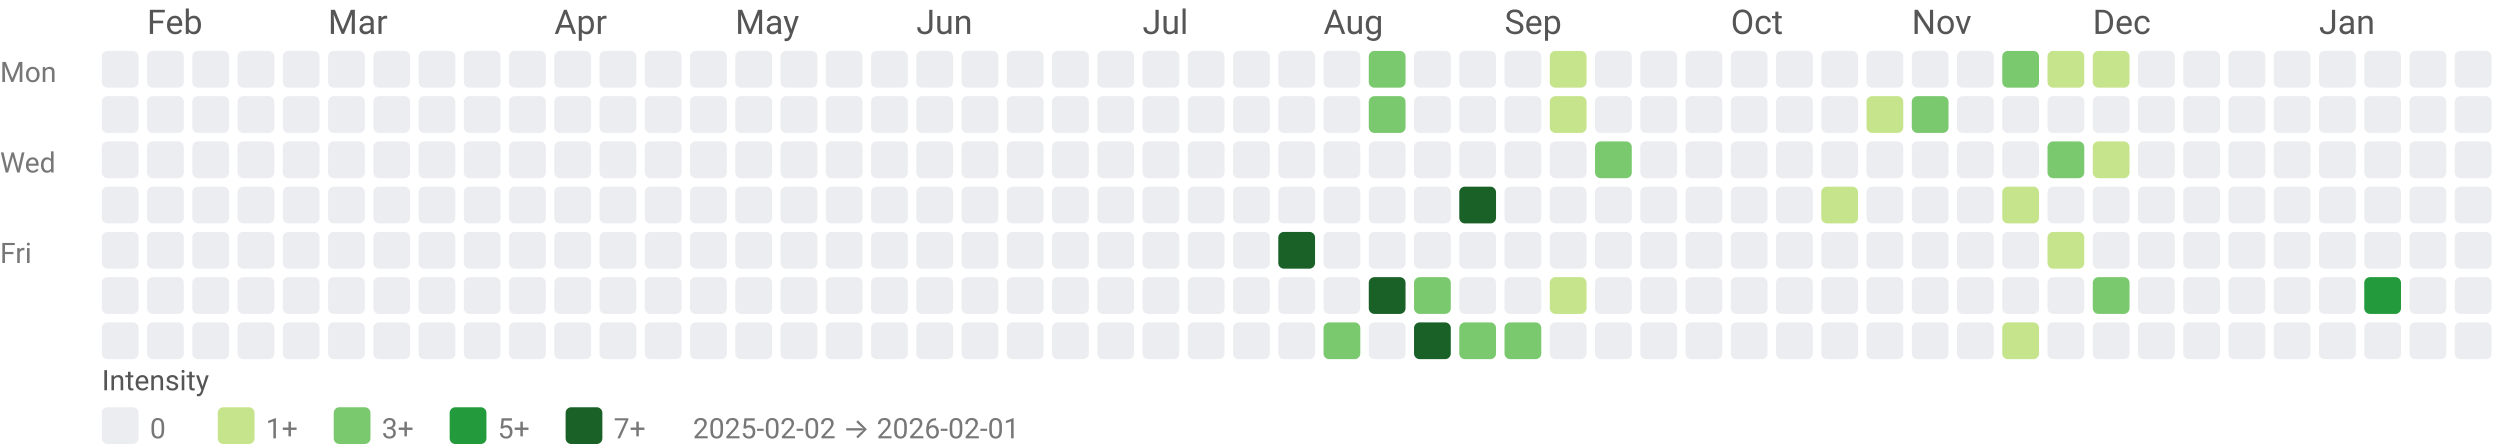
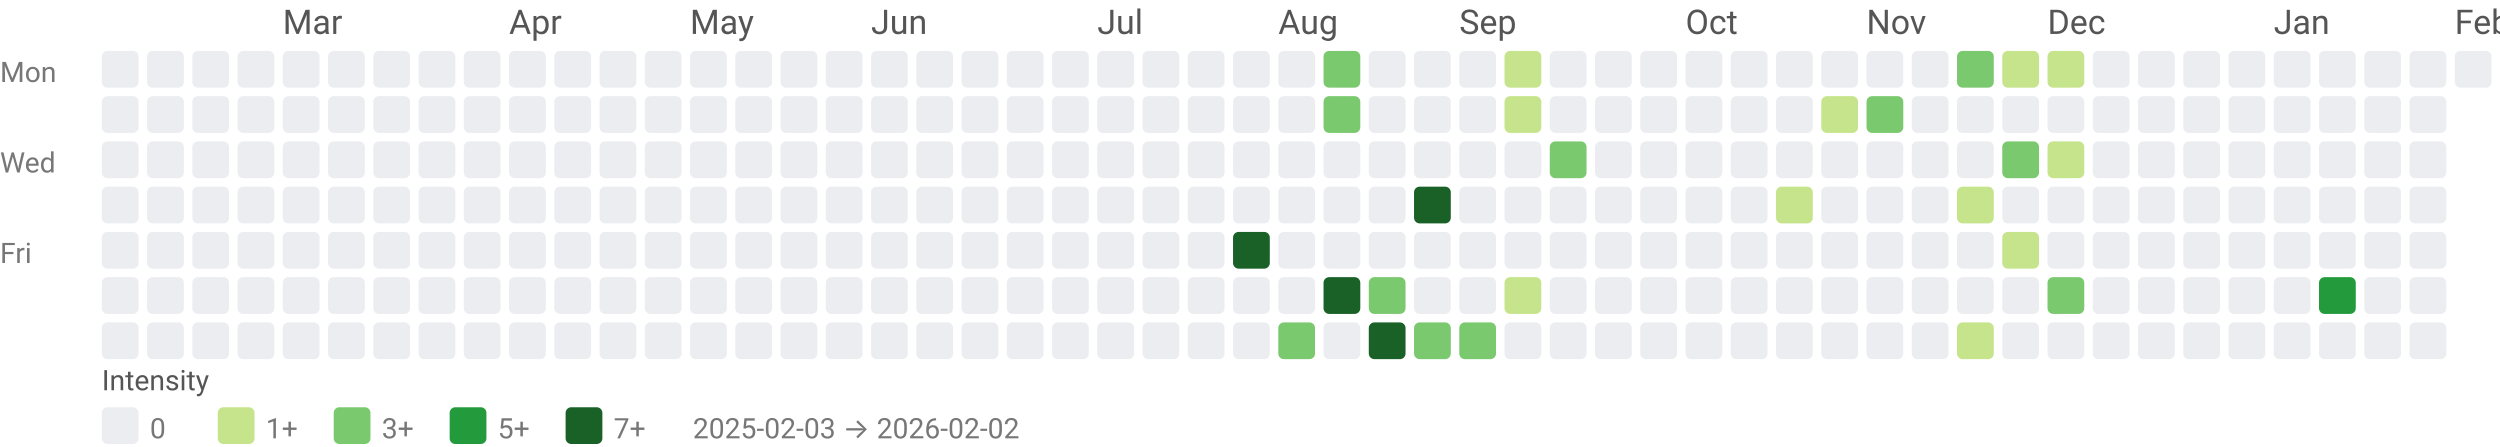
<svg xmlns="http://www.w3.org/2000/svg" width="884" height="158" viewBox="0 0 884 158" role="img" aria-labelledby="title desc">
  <style>text{font-family:system-ui,-apple-system, Segoe UI, Roboto, Ubuntu, Cantarell, Noto Sans, sans-serif;}</style>
-   <text x="52" y="12" fill="#555">Feb</text>
-   <text x="116" y="12" fill="#555">Mar</text>
-   <text x="196" y="12" fill="#555">Apr</text>
-   <text x="260" y="12" fill="#555">May</text>
-   <text x="324" y="12" fill="#555">Jun</text>
-   <text x="404" y="12" fill="#555">Jul</text>
-   <text x="468" y="12" fill="#555">Aug</text>
-   <text x="532" y="12" fill="#555">Sep</text>
-   <text x="612" y="12" fill="#555">Oct</text>
-   <text x="676" y="12" fill="#555">Nov</text>
-   <text x="740" y="12" fill="#555">Dec</text>
-   <text x="820" y="12" fill="#555">Jan</text>
+   <text x="100" y="12" fill="#555">Mar</text>
+   <text x="180" y="12" fill="#555">Apr</text>
+   <text x="244" y="12" fill="#555">May</text>
+   <text x="308" y="12" fill="#555">Jun</text>
+   <text x="388" y="12" fill="#555">Jul</text>
+   <text x="452" y="12" fill="#555">Aug</text>
+   <text x="516" y="12" fill="#555">Sep</text>
+   <text x="596" y="12" fill="#555">Oct</text>
+   <text x="660" y="12" fill="#555">Nov</text>
+   <text x="724" y="12" fill="#555">Dec</text>
+   <text x="804" y="12" fill="#555">Jan</text>
+   <text x="868" y="12" fill="#555">Feb</text>
  <text x="0" y="29" font-size="10" fill="#777">Mon</text>
  <text x="0" y="61" font-size="10" fill="#777">Wed</text>
  <text x="0" y="93" font-size="10" fill="#777">Fri</text>
  <rect x="36" y="18" width="13" height="13" rx="2" ry="2" fill="#ebedf0" />
  <rect x="36" y="34" width="13" height="13" rx="2" ry="2" fill="#ebedf0" />
  <rect x="36" y="50" width="13" height="13" rx="2" ry="2" fill="#ebedf0" />
  <rect x="36" y="66" width="13" height="13" rx="2" ry="2" fill="#ebedf0" />
  <rect x="36" y="82" width="13" height="13" rx="2" ry="2" fill="#ebedf0" />
  <rect x="36" y="98" width="13" height="13" rx="2" ry="2" fill="#ebedf0" />
  <rect x="36" y="114" width="13" height="13" rx="2" ry="2" fill="#ebedf0" />
  <rect x="52" y="18" width="13" height="13" rx="2" ry="2" fill="#ebedf0" />
  <rect x="52" y="34" width="13" height="13" rx="2" ry="2" fill="#ebedf0" />
  <rect x="52" y="50" width="13" height="13" rx="2" ry="2" fill="#ebedf0" />
  <rect x="52" y="66" width="13" height="13" rx="2" ry="2" fill="#ebedf0" />
  <rect x="52" y="82" width="13" height="13" rx="2" ry="2" fill="#ebedf0" />
  <rect x="52" y="98" width="13" height="13" rx="2" ry="2" fill="#ebedf0" />
  <rect x="52" y="114" width="13" height="13" rx="2" ry="2" fill="#ebedf0" />
  <rect x="68" y="18" width="13" height="13" rx="2" ry="2" fill="#ebedf0" />
  <rect x="68" y="34" width="13" height="13" rx="2" ry="2" fill="#ebedf0" />
  <rect x="68" y="50" width="13" height="13" rx="2" ry="2" fill="#ebedf0" />
  <rect x="68" y="66" width="13" height="13" rx="2" ry="2" fill="#ebedf0" />
  <rect x="68" y="82" width="13" height="13" rx="2" ry="2" fill="#ebedf0" />
  <rect x="68" y="98" width="13" height="13" rx="2" ry="2" fill="#ebedf0" />
  <rect x="68" y="114" width="13" height="13" rx="2" ry="2" fill="#ebedf0" />
  <rect x="84" y="18" width="13" height="13" rx="2" ry="2" fill="#ebedf0" />
  <rect x="84" y="34" width="13" height="13" rx="2" ry="2" fill="#ebedf0" />
  <rect x="84" y="50" width="13" height="13" rx="2" ry="2" fill="#ebedf0" />
  <rect x="84" y="66" width="13" height="13" rx="2" ry="2" fill="#ebedf0" />
  <rect x="84" y="82" width="13" height="13" rx="2" ry="2" fill="#ebedf0" />
  <rect x="84" y="98" width="13" height="13" rx="2" ry="2" fill="#ebedf0" />
  <rect x="84" y="114" width="13" height="13" rx="2" ry="2" fill="#ebedf0" />
  <rect x="100" y="18" width="13" height="13" rx="2" ry="2" fill="#ebedf0" />
  <rect x="100" y="34" width="13" height="13" rx="2" ry="2" fill="#ebedf0" />
  <rect x="100" y="50" width="13" height="13" rx="2" ry="2" fill="#ebedf0" />
  <rect x="100" y="66" width="13" height="13" rx="2" ry="2" fill="#ebedf0" />
  <rect x="100" y="82" width="13" height="13" rx="2" ry="2" fill="#ebedf0" />
  <rect x="100" y="98" width="13" height="13" rx="2" ry="2" fill="#ebedf0" />
  <rect x="100" y="114" width="13" height="13" rx="2" ry="2" fill="#ebedf0" />
  <rect x="116" y="18" width="13" height="13" rx="2" ry="2" fill="#ebedf0" />
  <rect x="116" y="34" width="13" height="13" rx="2" ry="2" fill="#ebedf0" />
  <rect x="116" y="50" width="13" height="13" rx="2" ry="2" fill="#ebedf0" />
  <rect x="116" y="66" width="13" height="13" rx="2" ry="2" fill="#ebedf0" />
  <rect x="116" y="82" width="13" height="13" rx="2" ry="2" fill="#ebedf0" />
  <rect x="116" y="98" width="13" height="13" rx="2" ry="2" fill="#ebedf0" />
  <rect x="116" y="114" width="13" height="13" rx="2" ry="2" fill="#ebedf0" />
  <rect x="132" y="18" width="13" height="13" rx="2" ry="2" fill="#ebedf0" />
  <rect x="132" y="34" width="13" height="13" rx="2" ry="2" fill="#ebedf0" />
  <rect x="132" y="50" width="13" height="13" rx="2" ry="2" fill="#ebedf0" />
  <rect x="132" y="66" width="13" height="13" rx="2" ry="2" fill="#ebedf0" />
  <rect x="132" y="82" width="13" height="13" rx="2" ry="2" fill="#ebedf0" />
  <rect x="132" y="98" width="13" height="13" rx="2" ry="2" fill="#ebedf0" />
  <rect x="132" y="114" width="13" height="13" rx="2" ry="2" fill="#ebedf0" />
  <rect x="148" y="18" width="13" height="13" rx="2" ry="2" fill="#ebedf0" />
  <rect x="148" y="34" width="13" height="13" rx="2" ry="2" fill="#ebedf0" />
  <rect x="148" y="50" width="13" height="13" rx="2" ry="2" fill="#ebedf0" />
  <rect x="148" y="66" width="13" height="13" rx="2" ry="2" fill="#ebedf0" />
  <rect x="148" y="82" width="13" height="13" rx="2" ry="2" fill="#ebedf0" />
  <rect x="148" y="98" width="13" height="13" rx="2" ry="2" fill="#ebedf0" />
  <rect x="148" y="114" width="13" height="13" rx="2" ry="2" fill="#ebedf0" />
  <rect x="164" y="18" width="13" height="13" rx="2" ry="2" fill="#ebedf0" />
  <rect x="164" y="34" width="13" height="13" rx="2" ry="2" fill="#ebedf0" />
  <rect x="164" y="50" width="13" height="13" rx="2" ry="2" fill="#ebedf0" />
  <rect x="164" y="66" width="13" height="13" rx="2" ry="2" fill="#ebedf0" />
  <rect x="164" y="82" width="13" height="13" rx="2" ry="2" fill="#ebedf0" />
  <rect x="164" y="98" width="13" height="13" rx="2" ry="2" fill="#ebedf0" />
  <rect x="164" y="114" width="13" height="13" rx="2" ry="2" fill="#ebedf0" />
  <rect x="180" y="18" width="13" height="13" rx="2" ry="2" fill="#ebedf0" />
  <rect x="180" y="34" width="13" height="13" rx="2" ry="2" fill="#ebedf0" />
  <rect x="180" y="50" width="13" height="13" rx="2" ry="2" fill="#ebedf0" />
  <rect x="180" y="66" width="13" height="13" rx="2" ry="2" fill="#ebedf0" />
  <rect x="180" y="82" width="13" height="13" rx="2" ry="2" fill="#ebedf0" />
  <rect x="180" y="98" width="13" height="13" rx="2" ry="2" fill="#ebedf0" />
  <rect x="180" y="114" width="13" height="13" rx="2" ry="2" fill="#ebedf0" />
  <rect x="196" y="18" width="13" height="13" rx="2" ry="2" fill="#ebedf0" />
  <rect x="196" y="34" width="13" height="13" rx="2" ry="2" fill="#ebedf0" />
  <rect x="196" y="50" width="13" height="13" rx="2" ry="2" fill="#ebedf0" />
  <rect x="196" y="66" width="13" height="13" rx="2" ry="2" fill="#ebedf0" />
  <rect x="196" y="82" width="13" height="13" rx="2" ry="2" fill="#ebedf0" />
  <rect x="196" y="98" width="13" height="13" rx="2" ry="2" fill="#ebedf0" />
  <rect x="196" y="114" width="13" height="13" rx="2" ry="2" fill="#ebedf0" />
  <rect x="212" y="18" width="13" height="13" rx="2" ry="2" fill="#ebedf0" />
  <rect x="212" y="34" width="13" height="13" rx="2" ry="2" fill="#ebedf0" />
  <rect x="212" y="50" width="13" height="13" rx="2" ry="2" fill="#ebedf0" />
  <rect x="212" y="66" width="13" height="13" rx="2" ry="2" fill="#ebedf0" />
  <rect x="212" y="82" width="13" height="13" rx="2" ry="2" fill="#ebedf0" />
  <rect x="212" y="98" width="13" height="13" rx="2" ry="2" fill="#ebedf0" />
  <rect x="212" y="114" width="13" height="13" rx="2" ry="2" fill="#ebedf0" />
  <rect x="228" y="18" width="13" height="13" rx="2" ry="2" fill="#ebedf0" />
  <rect x="228" y="34" width="13" height="13" rx="2" ry="2" fill="#ebedf0" />
  <rect x="228" y="50" width="13" height="13" rx="2" ry="2" fill="#ebedf0" />
  <rect x="228" y="66" width="13" height="13" rx="2" ry="2" fill="#ebedf0" />
  <rect x="228" y="82" width="13" height="13" rx="2" ry="2" fill="#ebedf0" />
  <rect x="228" y="98" width="13" height="13" rx="2" ry="2" fill="#ebedf0" />
  <rect x="228" y="114" width="13" height="13" rx="2" ry="2" fill="#ebedf0" />
  <rect x="244" y="18" width="13" height="13" rx="2" ry="2" fill="#ebedf0" />
  <rect x="244" y="34" width="13" height="13" rx="2" ry="2" fill="#ebedf0" />
  <rect x="244" y="50" width="13" height="13" rx="2" ry="2" fill="#ebedf0" />
  <rect x="244" y="66" width="13" height="13" rx="2" ry="2" fill="#ebedf0" />
  <rect x="244" y="82" width="13" height="13" rx="2" ry="2" fill="#ebedf0" />
  <rect x="244" y="98" width="13" height="13" rx="2" ry="2" fill="#ebedf0" />
  <rect x="244" y="114" width="13" height="13" rx="2" ry="2" fill="#ebedf0" />
  <rect x="260" y="18" width="13" height="13" rx="2" ry="2" fill="#ebedf0" />
  <rect x="260" y="34" width="13" height="13" rx="2" ry="2" fill="#ebedf0" />
  <rect x="260" y="50" width="13" height="13" rx="2" ry="2" fill="#ebedf0" />
  <rect x="260" y="66" width="13" height="13" rx="2" ry="2" fill="#ebedf0" />
  <rect x="260" y="82" width="13" height="13" rx="2" ry="2" fill="#ebedf0" />
  <rect x="260" y="98" width="13" height="13" rx="2" ry="2" fill="#ebedf0" />
  <rect x="260" y="114" width="13" height="13" rx="2" ry="2" fill="#ebedf0" />
  <rect x="276" y="18" width="13" height="13" rx="2" ry="2" fill="#ebedf0" />
  <rect x="276" y="34" width="13" height="13" rx="2" ry="2" fill="#ebedf0" />
  <rect x="276" y="50" width="13" height="13" rx="2" ry="2" fill="#ebedf0" />
  <rect x="276" y="66" width="13" height="13" rx="2" ry="2" fill="#ebedf0" />
  <rect x="276" y="82" width="13" height="13" rx="2" ry="2" fill="#ebedf0" />
  <rect x="276" y="98" width="13" height="13" rx="2" ry="2" fill="#ebedf0" />
  <rect x="276" y="114" width="13" height="13" rx="2" ry="2" fill="#ebedf0" />
  <rect x="292" y="18" width="13" height="13" rx="2" ry="2" fill="#ebedf0" />
  <rect x="292" y="34" width="13" height="13" rx="2" ry="2" fill="#ebedf0" />
  <rect x="292" y="50" width="13" height="13" rx="2" ry="2" fill="#ebedf0" />
  <rect x="292" y="66" width="13" height="13" rx="2" ry="2" fill="#ebedf0" />
  <rect x="292" y="82" width="13" height="13" rx="2" ry="2" fill="#ebedf0" />
  <rect x="292" y="98" width="13" height="13" rx="2" ry="2" fill="#ebedf0" />
  <rect x="292" y="114" width="13" height="13" rx="2" ry="2" fill="#ebedf0" />
  <rect x="308" y="18" width="13" height="13" rx="2" ry="2" fill="#ebedf0" />
  <rect x="308" y="34" width="13" height="13" rx="2" ry="2" fill="#ebedf0" />
  <rect x="308" y="50" width="13" height="13" rx="2" ry="2" fill="#ebedf0" />
  <rect x="308" y="66" width="13" height="13" rx="2" ry="2" fill="#ebedf0" />
  <rect x="308" y="82" width="13" height="13" rx="2" ry="2" fill="#ebedf0" />
  <rect x="308" y="98" width="13" height="13" rx="2" ry="2" fill="#ebedf0" />
  <rect x="308" y="114" width="13" height="13" rx="2" ry="2" fill="#ebedf0" />
  <rect x="324" y="18" width="13" height="13" rx="2" ry="2" fill="#ebedf0" />
  <rect x="324" y="34" width="13" height="13" rx="2" ry="2" fill="#ebedf0" />
  <rect x="324" y="50" width="13" height="13" rx="2" ry="2" fill="#ebedf0" />
  <rect x="324" y="66" width="13" height="13" rx="2" ry="2" fill="#ebedf0" />
  <rect x="324" y="82" width="13" height="13" rx="2" ry="2" fill="#ebedf0" />
  <rect x="324" y="98" width="13" height="13" rx="2" ry="2" fill="#ebedf0" />
  <rect x="324" y="114" width="13" height="13" rx="2" ry="2" fill="#ebedf0" />
  <rect x="340" y="18" width="13" height="13" rx="2" ry="2" fill="#ebedf0" />
  <rect x="340" y="34" width="13" height="13" rx="2" ry="2" fill="#ebedf0" />
  <rect x="340" y="50" width="13" height="13" rx="2" ry="2" fill="#ebedf0" />
  <rect x="340" y="66" width="13" height="13" rx="2" ry="2" fill="#ebedf0" />
  <rect x="340" y="82" width="13" height="13" rx="2" ry="2" fill="#ebedf0" />
  <rect x="340" y="98" width="13" height="13" rx="2" ry="2" fill="#ebedf0" />
  <rect x="340" y="114" width="13" height="13" rx="2" ry="2" fill="#ebedf0" />
  <rect x="356" y="18" width="13" height="13" rx="2" ry="2" fill="#ebedf0" />
  <rect x="356" y="34" width="13" height="13" rx="2" ry="2" fill="#ebedf0" />
  <rect x="356" y="50" width="13" height="13" rx="2" ry="2" fill="#ebedf0" />
  <rect x="356" y="66" width="13" height="13" rx="2" ry="2" fill="#ebedf0" />
  <rect x="356" y="82" width="13" height="13" rx="2" ry="2" fill="#ebedf0" />
  <rect x="356" y="98" width="13" height="13" rx="2" ry="2" fill="#ebedf0" />
  <rect x="356" y="114" width="13" height="13" rx="2" ry="2" fill="#ebedf0" />
  <rect x="372" y="18" width="13" height="13" rx="2" ry="2" fill="#ebedf0" />
  <rect x="372" y="34" width="13" height="13" rx="2" ry="2" fill="#ebedf0" />
  <rect x="372" y="50" width="13" height="13" rx="2" ry="2" fill="#ebedf0" />
  <rect x="372" y="66" width="13" height="13" rx="2" ry="2" fill="#ebedf0" />
  <rect x="372" y="82" width="13" height="13" rx="2" ry="2" fill="#ebedf0" />
  <rect x="372" y="98" width="13" height="13" rx="2" ry="2" fill="#ebedf0" />
  <rect x="372" y="114" width="13" height="13" rx="2" ry="2" fill="#ebedf0" />
  <rect x="388" y="18" width="13" height="13" rx="2" ry="2" fill="#ebedf0" />
  <rect x="388" y="34" width="13" height="13" rx="2" ry="2" fill="#ebedf0" />
  <rect x="388" y="50" width="13" height="13" rx="2" ry="2" fill="#ebedf0" />
  <rect x="388" y="66" width="13" height="13" rx="2" ry="2" fill="#ebedf0" />
  <rect x="388" y="82" width="13" height="13" rx="2" ry="2" fill="#ebedf0" />
  <rect x="388" y="98" width="13" height="13" rx="2" ry="2" fill="#ebedf0" />
  <rect x="388" y="114" width="13" height="13" rx="2" ry="2" fill="#ebedf0" />
  <rect x="404" y="18" width="13" height="13" rx="2" ry="2" fill="#ebedf0" />
  <rect x="404" y="34" width="13" height="13" rx="2" ry="2" fill="#ebedf0" />
  <rect x="404" y="50" width="13" height="13" rx="2" ry="2" fill="#ebedf0" />
  <rect x="404" y="66" width="13" height="13" rx="2" ry="2" fill="#ebedf0" />
  <rect x="404" y="82" width="13" height="13" rx="2" ry="2" fill="#ebedf0" />
  <rect x="404" y="98" width="13" height="13" rx="2" ry="2" fill="#ebedf0" />
  <rect x="404" y="114" width="13" height="13" rx="2" ry="2" fill="#ebedf0" />
  <rect x="420" y="18" width="13" height="13" rx="2" ry="2" fill="#ebedf0" />
  <rect x="420" y="34" width="13" height="13" rx="2" ry="2" fill="#ebedf0" />
  <rect x="420" y="50" width="13" height="13" rx="2" ry="2" fill="#ebedf0" />
  <rect x="420" y="66" width="13" height="13" rx="2" ry="2" fill="#ebedf0" />
  <rect x="420" y="82" width="13" height="13" rx="2" ry="2" fill="#ebedf0" />
  <rect x="420" y="98" width="13" height="13" rx="2" ry="2" fill="#ebedf0" />
  <rect x="420" y="114" width="13" height="13" rx="2" ry="2" fill="#ebedf0" />
  <rect x="436" y="18" width="13" height="13" rx="2" ry="2" fill="#ebedf0" />
  <rect x="436" y="34" width="13" height="13" rx="2" ry="2" fill="#ebedf0" />
  <rect x="436" y="50" width="13" height="13" rx="2" ry="2" fill="#ebedf0" />
  <rect x="436" y="66" width="13" height="13" rx="2" ry="2" fill="#ebedf0" />
-   <rect x="436" y="82" width="13" height="13" rx="2" ry="2" fill="#ebedf0" />
+   <rect x="436" y="82" width="13" height="13" rx="2" ry="2" fill="#196127" />
  <rect x="436" y="98" width="13" height="13" rx="2" ry="2" fill="#ebedf0" />
  <rect x="436" y="114" width="13" height="13" rx="2" ry="2" fill="#ebedf0" />
  <rect x="452" y="18" width="13" height="13" rx="2" ry="2" fill="#ebedf0" />
  <rect x="452" y="34" width="13" height="13" rx="2" ry="2" fill="#ebedf0" />
  <rect x="452" y="50" width="13" height="13" rx="2" ry="2" fill="#ebedf0" />
  <rect x="452" y="66" width="13" height="13" rx="2" ry="2" fill="#ebedf0" />
-   <rect x="452" y="82" width="13" height="13" rx="2" ry="2" fill="#196127" />
+   <rect x="452" y="82" width="13" height="13" rx="2" ry="2" fill="#ebedf0" />
  <rect x="452" y="98" width="13" height="13" rx="2" ry="2" fill="#ebedf0" />
-   <rect x="452" y="114" width="13" height="13" rx="2" ry="2" fill="#ebedf0" />
-   <rect x="468" y="18" width="13" height="13" rx="2" ry="2" fill="#ebedf0" />
-   <rect x="468" y="34" width="13" height="13" rx="2" ry="2" fill="#ebedf0" />
+   <rect x="452" y="114" width="13" height="13" rx="2" ry="2" fill="#7bc96f" />
+   <rect x="468" y="18" width="13" height="13" rx="2" ry="2" fill="#7bc96f" />
+   <rect x="468" y="34" width="13" height="13" rx="2" ry="2" fill="#7bc96f" />
  <rect x="468" y="50" width="13" height="13" rx="2" ry="2" fill="#ebedf0" />
  <rect x="468" y="66" width="13" height="13" rx="2" ry="2" fill="#ebedf0" />
  <rect x="468" y="82" width="13" height="13" rx="2" ry="2" fill="#ebedf0" />
-   <rect x="468" y="98" width="13" height="13" rx="2" ry="2" fill="#ebedf0" />
-   <rect x="468" y="114" width="13" height="13" rx="2" ry="2" fill="#7bc96f" />
-   <rect x="484" y="18" width="13" height="13" rx="2" ry="2" fill="#7bc96f" />
-   <rect x="484" y="34" width="13" height="13" rx="2" ry="2" fill="#7bc96f" />
+   <rect x="468" y="98" width="13" height="13" rx="2" ry="2" fill="#196127" />
+   <rect x="468" y="114" width="13" height="13" rx="2" ry="2" fill="#ebedf0" />
+   <rect x="484" y="18" width="13" height="13" rx="2" ry="2" fill="#ebedf0" />
+   <rect x="484" y="34" width="13" height="13" rx="2" ry="2" fill="#ebedf0" />
  <rect x="484" y="50" width="13" height="13" rx="2" ry="2" fill="#ebedf0" />
  <rect x="484" y="66" width="13" height="13" rx="2" ry="2" fill="#ebedf0" />
  <rect x="484" y="82" width="13" height="13" rx="2" ry="2" fill="#ebedf0" />
-   <rect x="484" y="98" width="13" height="13" rx="2" ry="2" fill="#196127" />
-   <rect x="484" y="114" width="13" height="13" rx="2" ry="2" fill="#ebedf0" />
+   <rect x="484" y="98" width="13" height="13" rx="2" ry="2" fill="#7bc96f" />
+   <rect x="484" y="114" width="13" height="13" rx="2" ry="2" fill="#196127" />
  <rect x="500" y="18" width="13" height="13" rx="2" ry="2" fill="#ebedf0" />
  <rect x="500" y="34" width="13" height="13" rx="2" ry="2" fill="#ebedf0" />
  <rect x="500" y="50" width="13" height="13" rx="2" ry="2" fill="#ebedf0" />
-   <rect x="500" y="66" width="13" height="13" rx="2" ry="2" fill="#ebedf0" />
+   <rect x="500" y="66" width="13" height="13" rx="2" ry="2" fill="#196127" />
  <rect x="500" y="82" width="13" height="13" rx="2" ry="2" fill="#ebedf0" />
-   <rect x="500" y="98" width="13" height="13" rx="2" ry="2" fill="#7bc96f" />
-   <rect x="500" y="114" width="13" height="13" rx="2" ry="2" fill="#196127" />
+   <rect x="500" y="98" width="13" height="13" rx="2" ry="2" fill="#ebedf0" />
+   <rect x="500" y="114" width="13" height="13" rx="2" ry="2" fill="#7bc96f" />
  <rect x="516" y="18" width="13" height="13" rx="2" ry="2" fill="#ebedf0" />
  <rect x="516" y="34" width="13" height="13" rx="2" ry="2" fill="#ebedf0" />
  <rect x="516" y="50" width="13" height="13" rx="2" ry="2" fill="#ebedf0" />
-   <rect x="516" y="66" width="13" height="13" rx="2" ry="2" fill="#196127" />
+   <rect x="516" y="66" width="13" height="13" rx="2" ry="2" fill="#ebedf0" />
  <rect x="516" y="82" width="13" height="13" rx="2" ry="2" fill="#ebedf0" />
  <rect x="516" y="98" width="13" height="13" rx="2" ry="2" fill="#ebedf0" />
  <rect x="516" y="114" width="13" height="13" rx="2" ry="2" fill="#7bc96f" />
-   <rect x="532" y="18" width="13" height="13" rx="2" ry="2" fill="#ebedf0" />
-   <rect x="532" y="34" width="13" height="13" rx="2" ry="2" fill="#ebedf0" />
+   <rect x="532" y="18" width="13" height="13" rx="2" ry="2" fill="#c6e48b" />
+   <rect x="532" y="34" width="13" height="13" rx="2" ry="2" fill="#c6e48b" />
  <rect x="532" y="50" width="13" height="13" rx="2" ry="2" fill="#ebedf0" />
  <rect x="532" y="66" width="13" height="13" rx="2" ry="2" fill="#ebedf0" />
  <rect x="532" y="82" width="13" height="13" rx="2" ry="2" fill="#ebedf0" />
-   <rect x="532" y="98" width="13" height="13" rx="2" ry="2" fill="#ebedf0" />
-   <rect x="532" y="114" width="13" height="13" rx="2" ry="2" fill="#7bc96f" />
-   <rect x="548" y="18" width="13" height="13" rx="2" ry="2" fill="#c6e48b" />
-   <rect x="548" y="34" width="13" height="13" rx="2" ry="2" fill="#c6e48b" />
-   <rect x="548" y="50" width="13" height="13" rx="2" ry="2" fill="#ebedf0" />
+   <rect x="532" y="98" width="13" height="13" rx="2" ry="2" fill="#c6e48b" />
+   <rect x="532" y="114" width="13" height="13" rx="2" ry="2" fill="#ebedf0" />
+   <rect x="548" y="18" width="13" height="13" rx="2" ry="2" fill="#ebedf0" />
+   <rect x="548" y="34" width="13" height="13" rx="2" ry="2" fill="#ebedf0" />
+   <rect x="548" y="50" width="13" height="13" rx="2" ry="2" fill="#7bc96f" />
  <rect x="548" y="66" width="13" height="13" rx="2" ry="2" fill="#ebedf0" />
  <rect x="548" y="82" width="13" height="13" rx="2" ry="2" fill="#ebedf0" />
-   <rect x="548" y="98" width="13" height="13" rx="2" ry="2" fill="#c6e48b" />
+   <rect x="548" y="98" width="13" height="13" rx="2" ry="2" fill="#ebedf0" />
  <rect x="548" y="114" width="13" height="13" rx="2" ry="2" fill="#ebedf0" />
  <rect x="564" y="18" width="13" height="13" rx="2" ry="2" fill="#ebedf0" />
  <rect x="564" y="34" width="13" height="13" rx="2" ry="2" fill="#ebedf0" />
-   <rect x="564" y="50" width="13" height="13" rx="2" ry="2" fill="#7bc96f" />
+   <rect x="564" y="50" width="13" height="13" rx="2" ry="2" fill="#ebedf0" />
  <rect x="564" y="66" width="13" height="13" rx="2" ry="2" fill="#ebedf0" />
  <rect x="564" y="82" width="13" height="13" rx="2" ry="2" fill="#ebedf0" />
  <rect x="564" y="98" width="13" height="13" rx="2" ry="2" fill="#ebedf0" />
  <rect x="564" y="114" width="13" height="13" rx="2" ry="2" fill="#ebedf0" />
  <rect x="580" y="18" width="13" height="13" rx="2" ry="2" fill="#ebedf0" />
  <rect x="580" y="34" width="13" height="13" rx="2" ry="2" fill="#ebedf0" />
  <rect x="580" y="50" width="13" height="13" rx="2" ry="2" fill="#ebedf0" />
  <rect x="580" y="66" width="13" height="13" rx="2" ry="2" fill="#ebedf0" />
  <rect x="580" y="82" width="13" height="13" rx="2" ry="2" fill="#ebedf0" />
  <rect x="580" y="98" width="13" height="13" rx="2" ry="2" fill="#ebedf0" />
  <rect x="580" y="114" width="13" height="13" rx="2" ry="2" fill="#ebedf0" />
  <rect x="596" y="18" width="13" height="13" rx="2" ry="2" fill="#ebedf0" />
  <rect x="596" y="34" width="13" height="13" rx="2" ry="2" fill="#ebedf0" />
  <rect x="596" y="50" width="13" height="13" rx="2" ry="2" fill="#ebedf0" />
  <rect x="596" y="66" width="13" height="13" rx="2" ry="2" fill="#ebedf0" />
  <rect x="596" y="82" width="13" height="13" rx="2" ry="2" fill="#ebedf0" />
  <rect x="596" y="98" width="13" height="13" rx="2" ry="2" fill="#ebedf0" />
  <rect x="596" y="114" width="13" height="13" rx="2" ry="2" fill="#ebedf0" />
  <rect x="612" y="18" width="13" height="13" rx="2" ry="2" fill="#ebedf0" />
  <rect x="612" y="34" width="13" height="13" rx="2" ry="2" fill="#ebedf0" />
  <rect x="612" y="50" width="13" height="13" rx="2" ry="2" fill="#ebedf0" />
  <rect x="612" y="66" width="13" height="13" rx="2" ry="2" fill="#ebedf0" />
  <rect x="612" y="82" width="13" height="13" rx="2" ry="2" fill="#ebedf0" />
  <rect x="612" y="98" width="13" height="13" rx="2" ry="2" fill="#ebedf0" />
  <rect x="612" y="114" width="13" height="13" rx="2" ry="2" fill="#ebedf0" />
  <rect x="628" y="18" width="13" height="13" rx="2" ry="2" fill="#ebedf0" />
  <rect x="628" y="34" width="13" height="13" rx="2" ry="2" fill="#ebedf0" />
  <rect x="628" y="50" width="13" height="13" rx="2" ry="2" fill="#ebedf0" />
-   <rect x="628" y="66" width="13" height="13" rx="2" ry="2" fill="#ebedf0" />
+   <rect x="628" y="66" width="13" height="13" rx="2" ry="2" fill="#c6e48b" />
  <rect x="628" y="82" width="13" height="13" rx="2" ry="2" fill="#ebedf0" />
  <rect x="628" y="98" width="13" height="13" rx="2" ry="2" fill="#ebedf0" />
  <rect x="628" y="114" width="13" height="13" rx="2" ry="2" fill="#ebedf0" />
  <rect x="644" y="18" width="13" height="13" rx="2" ry="2" fill="#ebedf0" />
-   <rect x="644" y="34" width="13" height="13" rx="2" ry="2" fill="#ebedf0" />
+   <rect x="644" y="34" width="13" height="13" rx="2" ry="2" fill="#c6e48b" />
  <rect x="644" y="50" width="13" height="13" rx="2" ry="2" fill="#ebedf0" />
-   <rect x="644" y="66" width="13" height="13" rx="2" ry="2" fill="#c6e48b" />
+   <rect x="644" y="66" width="13" height="13" rx="2" ry="2" fill="#ebedf0" />
  <rect x="644" y="82" width="13" height="13" rx="2" ry="2" fill="#ebedf0" />
  <rect x="644" y="98" width="13" height="13" rx="2" ry="2" fill="#ebedf0" />
  <rect x="644" y="114" width="13" height="13" rx="2" ry="2" fill="#ebedf0" />
  <rect x="660" y="18" width="13" height="13" rx="2" ry="2" fill="#ebedf0" />
-   <rect x="660" y="34" width="13" height="13" rx="2" ry="2" fill="#c6e48b" />
+   <rect x="660" y="34" width="13" height="13" rx="2" ry="2" fill="#7bc96f" />
  <rect x="660" y="50" width="13" height="13" rx="2" ry="2" fill="#ebedf0" />
  <rect x="660" y="66" width="13" height="13" rx="2" ry="2" fill="#ebedf0" />
  <rect x="660" y="82" width="13" height="13" rx="2" ry="2" fill="#ebedf0" />
  <rect x="660" y="98" width="13" height="13" rx="2" ry="2" fill="#ebedf0" />
  <rect x="660" y="114" width="13" height="13" rx="2" ry="2" fill="#ebedf0" />
  <rect x="676" y="18" width="13" height="13" rx="2" ry="2" fill="#ebedf0" />
-   <rect x="676" y="34" width="13" height="13" rx="2" ry="2" fill="#7bc96f" />
+   <rect x="676" y="34" width="13" height="13" rx="2" ry="2" fill="#ebedf0" />
  <rect x="676" y="50" width="13" height="13" rx="2" ry="2" fill="#ebedf0" />
  <rect x="676" y="66" width="13" height="13" rx="2" ry="2" fill="#ebedf0" />
  <rect x="676" y="82" width="13" height="13" rx="2" ry="2" fill="#ebedf0" />
  <rect x="676" y="98" width="13" height="13" rx="2" ry="2" fill="#ebedf0" />
  <rect x="676" y="114" width="13" height="13" rx="2" ry="2" fill="#ebedf0" />
-   <rect x="692" y="18" width="13" height="13" rx="2" ry="2" fill="#ebedf0" />
+   <rect x="692" y="18" width="13" height="13" rx="2" ry="2" fill="#7bc96f" />
  <rect x="692" y="34" width="13" height="13" rx="2" ry="2" fill="#ebedf0" />
  <rect x="692" y="50" width="13" height="13" rx="2" ry="2" fill="#ebedf0" />
-   <rect x="692" y="66" width="13" height="13" rx="2" ry="2" fill="#ebedf0" />
+   <rect x="692" y="66" width="13" height="13" rx="2" ry="2" fill="#c6e48b" />
  <rect x="692" y="82" width="13" height="13" rx="2" ry="2" fill="#ebedf0" />
  <rect x="692" y="98" width="13" height="13" rx="2" ry="2" fill="#ebedf0" />
-   <rect x="692" y="114" width="13" height="13" rx="2" ry="2" fill="#ebedf0" />
-   <rect x="708" y="18" width="13" height="13" rx="2" ry="2" fill="#7bc96f" />
+   <rect x="692" y="114" width="13" height="13" rx="2" ry="2" fill="#c6e48b" />
+   <rect x="708" y="18" width="13" height="13" rx="2" ry="2" fill="#c6e48b" />
  <rect x="708" y="34" width="13" height="13" rx="2" ry="2" fill="#ebedf0" />
-   <rect x="708" y="50" width="13" height="13" rx="2" ry="2" fill="#ebedf0" />
-   <rect x="708" y="66" width="13" height="13" rx="2" ry="2" fill="#c6e48b" />
-   <rect x="708" y="82" width="13" height="13" rx="2" ry="2" fill="#ebedf0" />
+   <rect x="708" y="50" width="13" height="13" rx="2" ry="2" fill="#7bc96f" />
+   <rect x="708" y="66" width="13" height="13" rx="2" ry="2" fill="#ebedf0" />
+   <rect x="708" y="82" width="13" height="13" rx="2" ry="2" fill="#c6e48b" />
  <rect x="708" y="98" width="13" height="13" rx="2" ry="2" fill="#ebedf0" />
-   <rect x="708" y="114" width="13" height="13" rx="2" ry="2" fill="#c6e48b" />
+   <rect x="708" y="114" width="13" height="13" rx="2" ry="2" fill="#ebedf0" />
  <rect x="724" y="18" width="13" height="13" rx="2" ry="2" fill="#c6e48b" />
  <rect x="724" y="34" width="13" height="13" rx="2" ry="2" fill="#ebedf0" />
-   <rect x="724" y="50" width="13" height="13" rx="2" ry="2" fill="#7bc96f" />
+   <rect x="724" y="50" width="13" height="13" rx="2" ry="2" fill="#c6e48b" />
  <rect x="724" y="66" width="13" height="13" rx="2" ry="2" fill="#ebedf0" />
-   <rect x="724" y="82" width="13" height="13" rx="2" ry="2" fill="#c6e48b" />
-   <rect x="724" y="98" width="13" height="13" rx="2" ry="2" fill="#ebedf0" />
+   <rect x="724" y="82" width="13" height="13" rx="2" ry="2" fill="#ebedf0" />
+   <rect x="724" y="98" width="13" height="13" rx="2" ry="2" fill="#7bc96f" />
  <rect x="724" y="114" width="13" height="13" rx="2" ry="2" fill="#ebedf0" />
-   <rect x="740" y="18" width="13" height="13" rx="2" ry="2" fill="#c6e48b" />
+   <rect x="740" y="18" width="13" height="13" rx="2" ry="2" fill="#ebedf0" />
  <rect x="740" y="34" width="13" height="13" rx="2" ry="2" fill="#ebedf0" />
-   <rect x="740" y="50" width="13" height="13" rx="2" ry="2" fill="#c6e48b" />
+   <rect x="740" y="50" width="13" height="13" rx="2" ry="2" fill="#ebedf0" />
  <rect x="740" y="66" width="13" height="13" rx="2" ry="2" fill="#ebedf0" />
  <rect x="740" y="82" width="13" height="13" rx="2" ry="2" fill="#ebedf0" />
-   <rect x="740" y="98" width="13" height="13" rx="2" ry="2" fill="#7bc96f" />
+   <rect x="740" y="98" width="13" height="13" rx="2" ry="2" fill="#ebedf0" />
  <rect x="740" y="114" width="13" height="13" rx="2" ry="2" fill="#ebedf0" />
  <rect x="756" y="18" width="13" height="13" rx="2" ry="2" fill="#ebedf0" />
  <rect x="756" y="34" width="13" height="13" rx="2" ry="2" fill="#ebedf0" />
  <rect x="756" y="50" width="13" height="13" rx="2" ry="2" fill="#ebedf0" />
  <rect x="756" y="66" width="13" height="13" rx="2" ry="2" fill="#ebedf0" />
  <rect x="756" y="82" width="13" height="13" rx="2" ry="2" fill="#ebedf0" />
  <rect x="756" y="98" width="13" height="13" rx="2" ry="2" fill="#ebedf0" />
  <rect x="756" y="114" width="13" height="13" rx="2" ry="2" fill="#ebedf0" />
  <rect x="772" y="18" width="13" height="13" rx="2" ry="2" fill="#ebedf0" />
  <rect x="772" y="34" width="13" height="13" rx="2" ry="2" fill="#ebedf0" />
  <rect x="772" y="50" width="13" height="13" rx="2" ry="2" fill="#ebedf0" />
  <rect x="772" y="66" width="13" height="13" rx="2" ry="2" fill="#ebedf0" />
  <rect x="772" y="82" width="13" height="13" rx="2" ry="2" fill="#ebedf0" />
  <rect x="772" y="98" width="13" height="13" rx="2" ry="2" fill="#ebedf0" />
  <rect x="772" y="114" width="13" height="13" rx="2" ry="2" fill="#ebedf0" />
  <rect x="788" y="18" width="13" height="13" rx="2" ry="2" fill="#ebedf0" />
  <rect x="788" y="34" width="13" height="13" rx="2" ry="2" fill="#ebedf0" />
  <rect x="788" y="50" width="13" height="13" rx="2" ry="2" fill="#ebedf0" />
  <rect x="788" y="66" width="13" height="13" rx="2" ry="2" fill="#ebedf0" />
  <rect x="788" y="82" width="13" height="13" rx="2" ry="2" fill="#ebedf0" />
  <rect x="788" y="98" width="13" height="13" rx="2" ry="2" fill="#ebedf0" />
  <rect x="788" y="114" width="13" height="13" rx="2" ry="2" fill="#ebedf0" />
  <rect x="804" y="18" width="13" height="13" rx="2" ry="2" fill="#ebedf0" />
  <rect x="804" y="34" width="13" height="13" rx="2" ry="2" fill="#ebedf0" />
  <rect x="804" y="50" width="13" height="13" rx="2" ry="2" fill="#ebedf0" />
  <rect x="804" y="66" width="13" height="13" rx="2" ry="2" fill="#ebedf0" />
  <rect x="804" y="82" width="13" height="13" rx="2" ry="2" fill="#ebedf0" />
  <rect x="804" y="98" width="13" height="13" rx="2" ry="2" fill="#ebedf0" />
  <rect x="804" y="114" width="13" height="13" rx="2" ry="2" fill="#ebedf0" />
  <rect x="820" y="18" width="13" height="13" rx="2" ry="2" fill="#ebedf0" />
  <rect x="820" y="34" width="13" height="13" rx="2" ry="2" fill="#ebedf0" />
  <rect x="820" y="50" width="13" height="13" rx="2" ry="2" fill="#ebedf0" />
  <rect x="820" y="66" width="13" height="13" rx="2" ry="2" fill="#ebedf0" />
  <rect x="820" y="82" width="13" height="13" rx="2" ry="2" fill="#ebedf0" />
-   <rect x="820" y="98" width="13" height="13" rx="2" ry="2" fill="#ebedf0" />
+   <rect x="820" y="98" width="13" height="13" rx="2" ry="2" fill="#239a3b" />
  <rect x="820" y="114" width="13" height="13" rx="2" ry="2" fill="#ebedf0" />
  <rect x="836" y="18" width="13" height="13" rx="2" ry="2" fill="#ebedf0" />
  <rect x="836" y="34" width="13" height="13" rx="2" ry="2" fill="#ebedf0" />
  <rect x="836" y="50" width="13" height="13" rx="2" ry="2" fill="#ebedf0" />
  <rect x="836" y="66" width="13" height="13" rx="2" ry="2" fill="#ebedf0" />
  <rect x="836" y="82" width="13" height="13" rx="2" ry="2" fill="#ebedf0" />
-   <rect x="836" y="98" width="13" height="13" rx="2" ry="2" fill="#239a3b" />
+   <rect x="836" y="98" width="13" height="13" rx="2" ry="2" fill="#ebedf0" />
  <rect x="836" y="114" width="13" height="13" rx="2" ry="2" fill="#ebedf0" />
  <rect x="852" y="18" width="13" height="13" rx="2" ry="2" fill="#ebedf0" />
  <rect x="852" y="34" width="13" height="13" rx="2" ry="2" fill="#ebedf0" />
  <rect x="852" y="50" width="13" height="13" rx="2" ry="2" fill="#ebedf0" />
  <rect x="852" y="66" width="13" height="13" rx="2" ry="2" fill="#ebedf0" />
  <rect x="852" y="82" width="13" height="13" rx="2" ry="2" fill="#ebedf0" />
  <rect x="852" y="98" width="13" height="13" rx="2" ry="2" fill="#ebedf0" />
  <rect x="852" y="114" width="13" height="13" rx="2" ry="2" fill="#ebedf0" />
  <rect x="868" y="18" width="13" height="13" rx="2" ry="2" fill="#ebedf0" />
-   <rect x="868" y="34" width="13" height="13" rx="2" ry="2" fill="#ebedf0" />
-   <rect x="868" y="50" width="13" height="13" rx="2" ry="2" fill="#ebedf0" />
-   <rect x="868" y="66" width="13" height="13" rx="2" ry="2" fill="#ebedf0" />
-   <rect x="868" y="82" width="13" height="13" rx="2" ry="2" fill="#ebedf0" />
-   <rect x="868" y="98" width="13" height="13" rx="2" ry="2" fill="#ebedf0" />
-   <rect x="868" y="114" width="13" height="13" rx="2" ry="2" fill="#ebedf0" />
  <text x="36" y="138" font-size="10" fill="#555">Intensity</text>
  <g>
    <rect x="36" y="144" width="13" height="13" rx="2" ry="2" fill="#ebedf0" />
    <text x="53" y="155" font-size="10" fill="#777">0</text>
  </g>
  <g>
    <rect x="77" y="144" width="13" height="13" rx="2" ry="2" fill="#c6e48b" />
    <text x="94" y="155" font-size="10" fill="#777">1+</text>
  </g>
  <g>
    <rect x="118" y="144" width="13" height="13" rx="2" ry="2" fill="#7bc96f" />
    <text x="135" y="155" font-size="10" fill="#777">3+</text>
  </g>
  <g>
    <rect x="159" y="144" width="13" height="13" rx="2" ry="2" fill="#239a3b" />
    <text x="176" y="155" font-size="10" fill="#777">5+</text>
  </g>
  <g>
    <rect x="200" y="144" width="13" height="13" rx="2" ry="2" fill="#196127" />
    <text x="217" y="155" font-size="10" fill="#777">7+</text>
  </g>
-   <text x="245" y="155" font-size="10" fill="#777">2025-02-02 → 2026-02-01</text>
+   <text x="245" y="155" font-size="10" fill="#777">2025-02-03 → 2026-02-02</text>
</svg>
